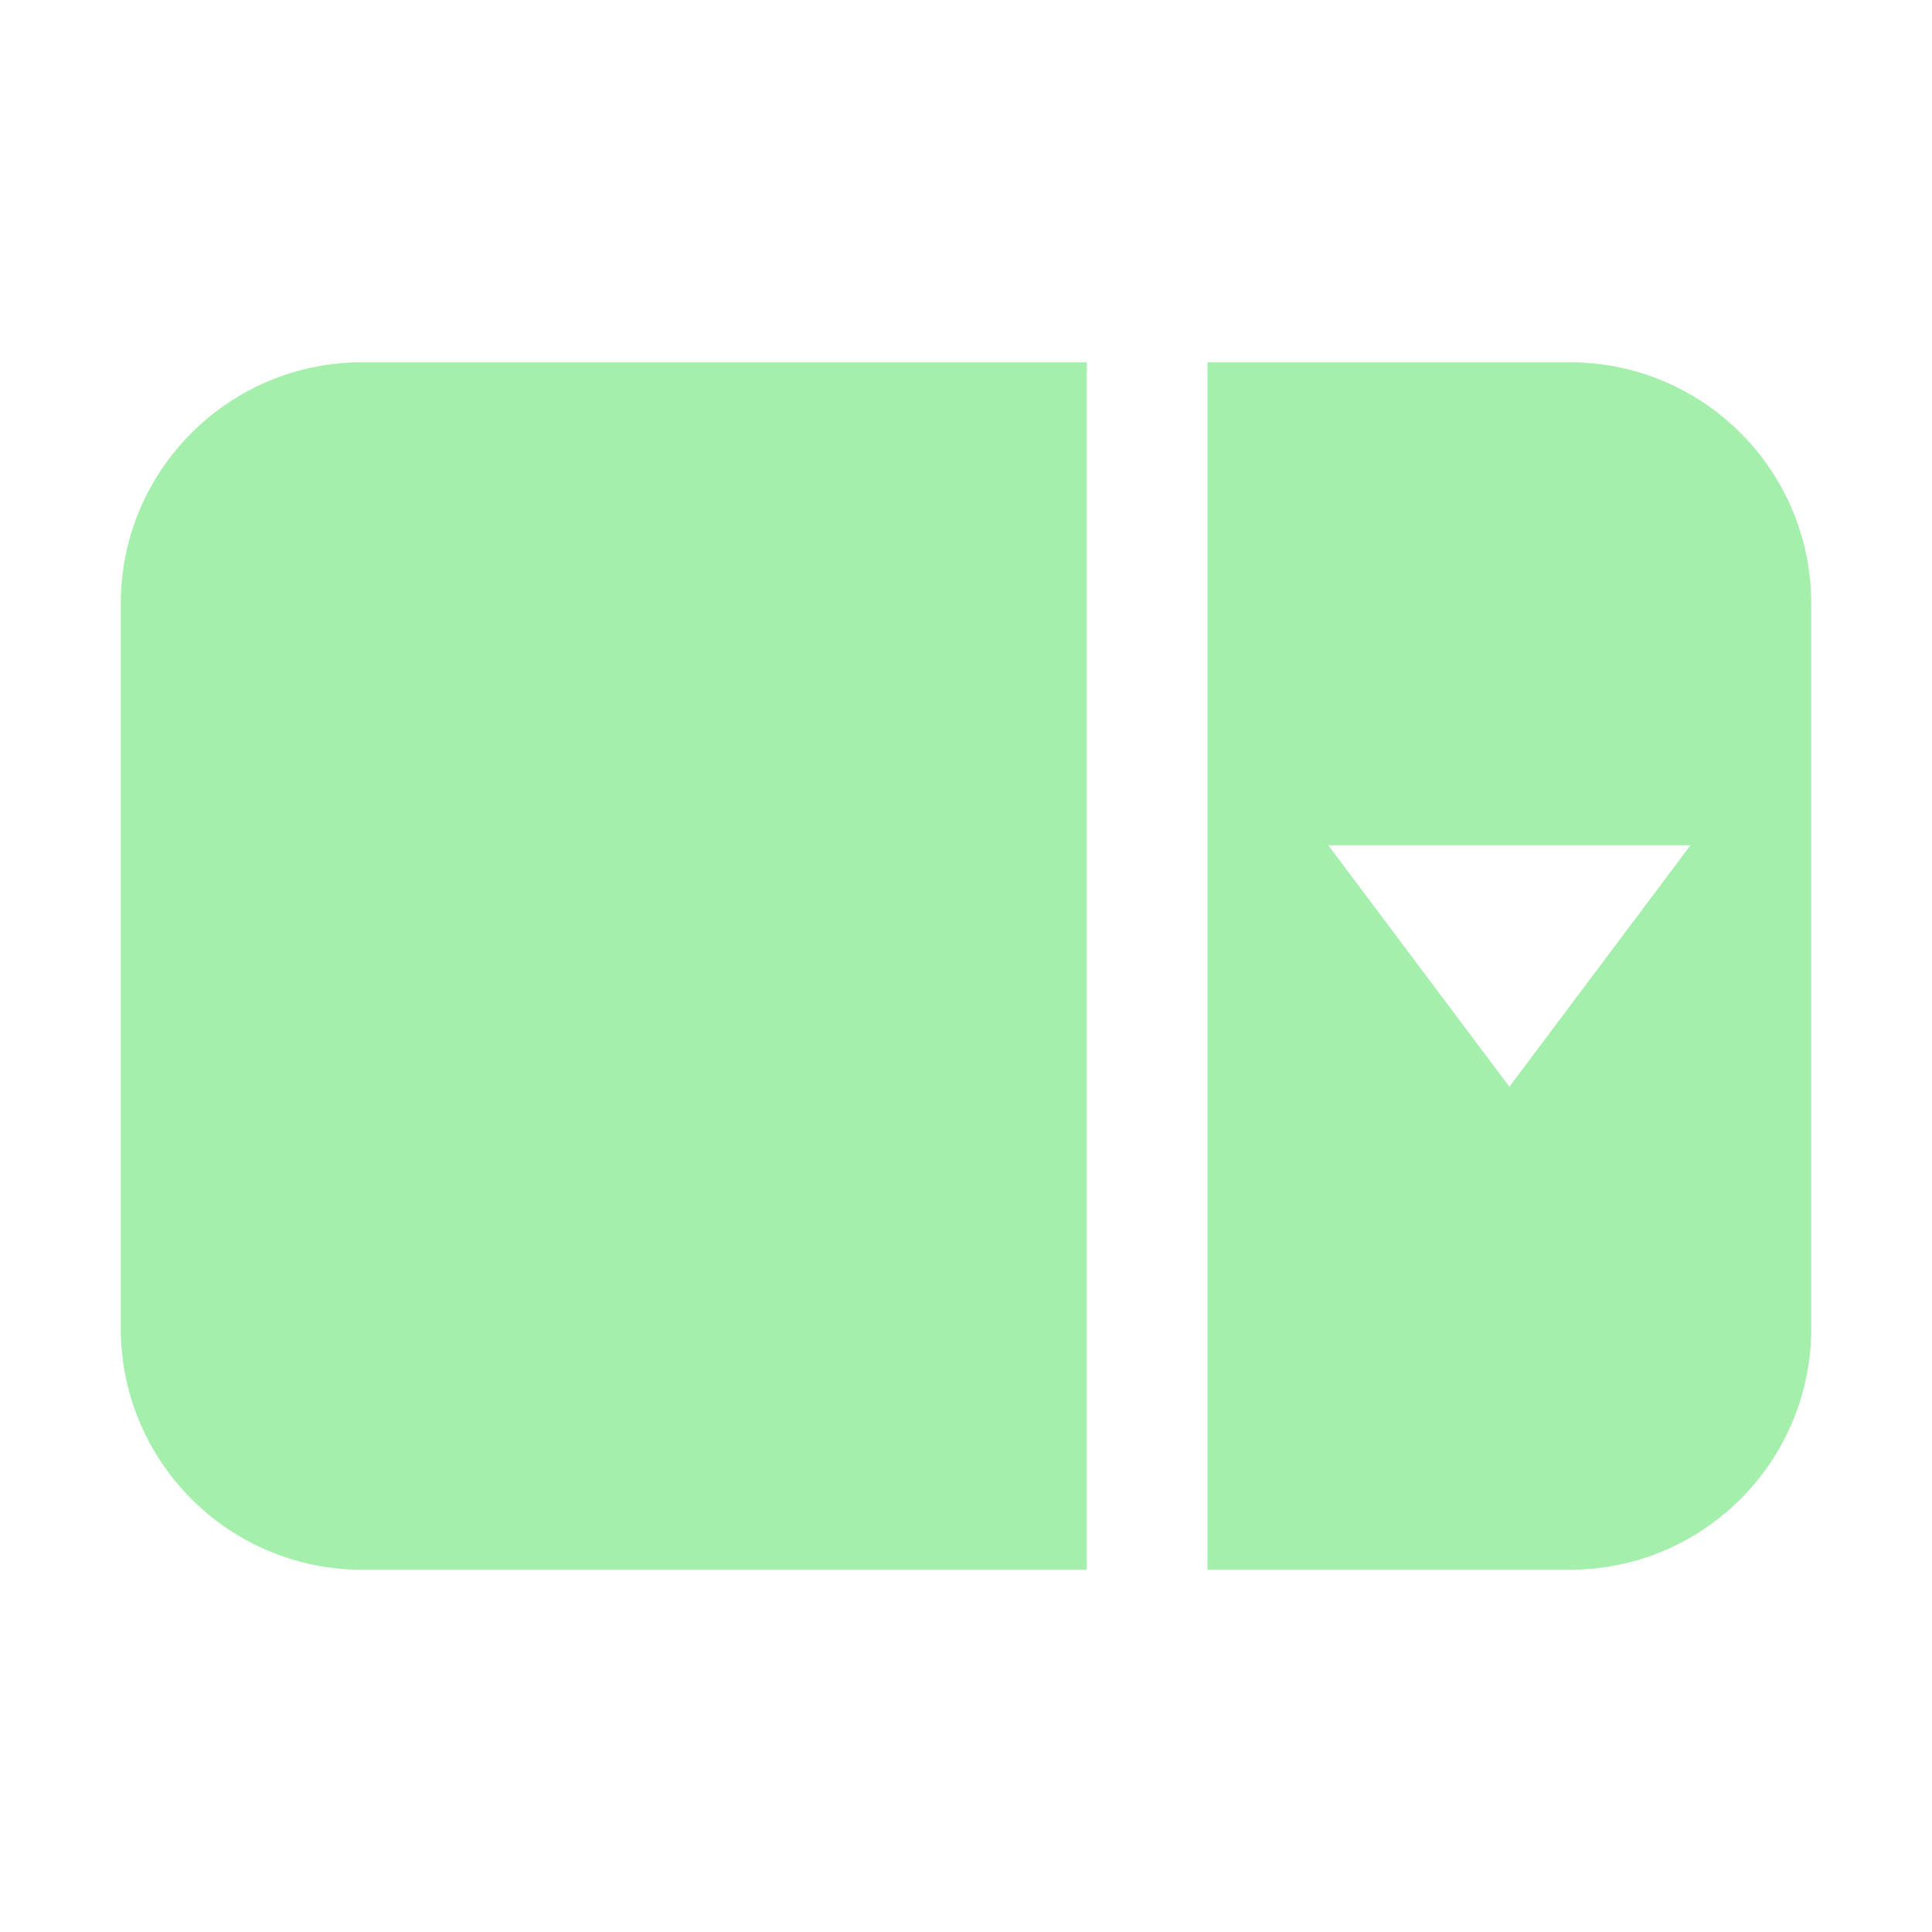
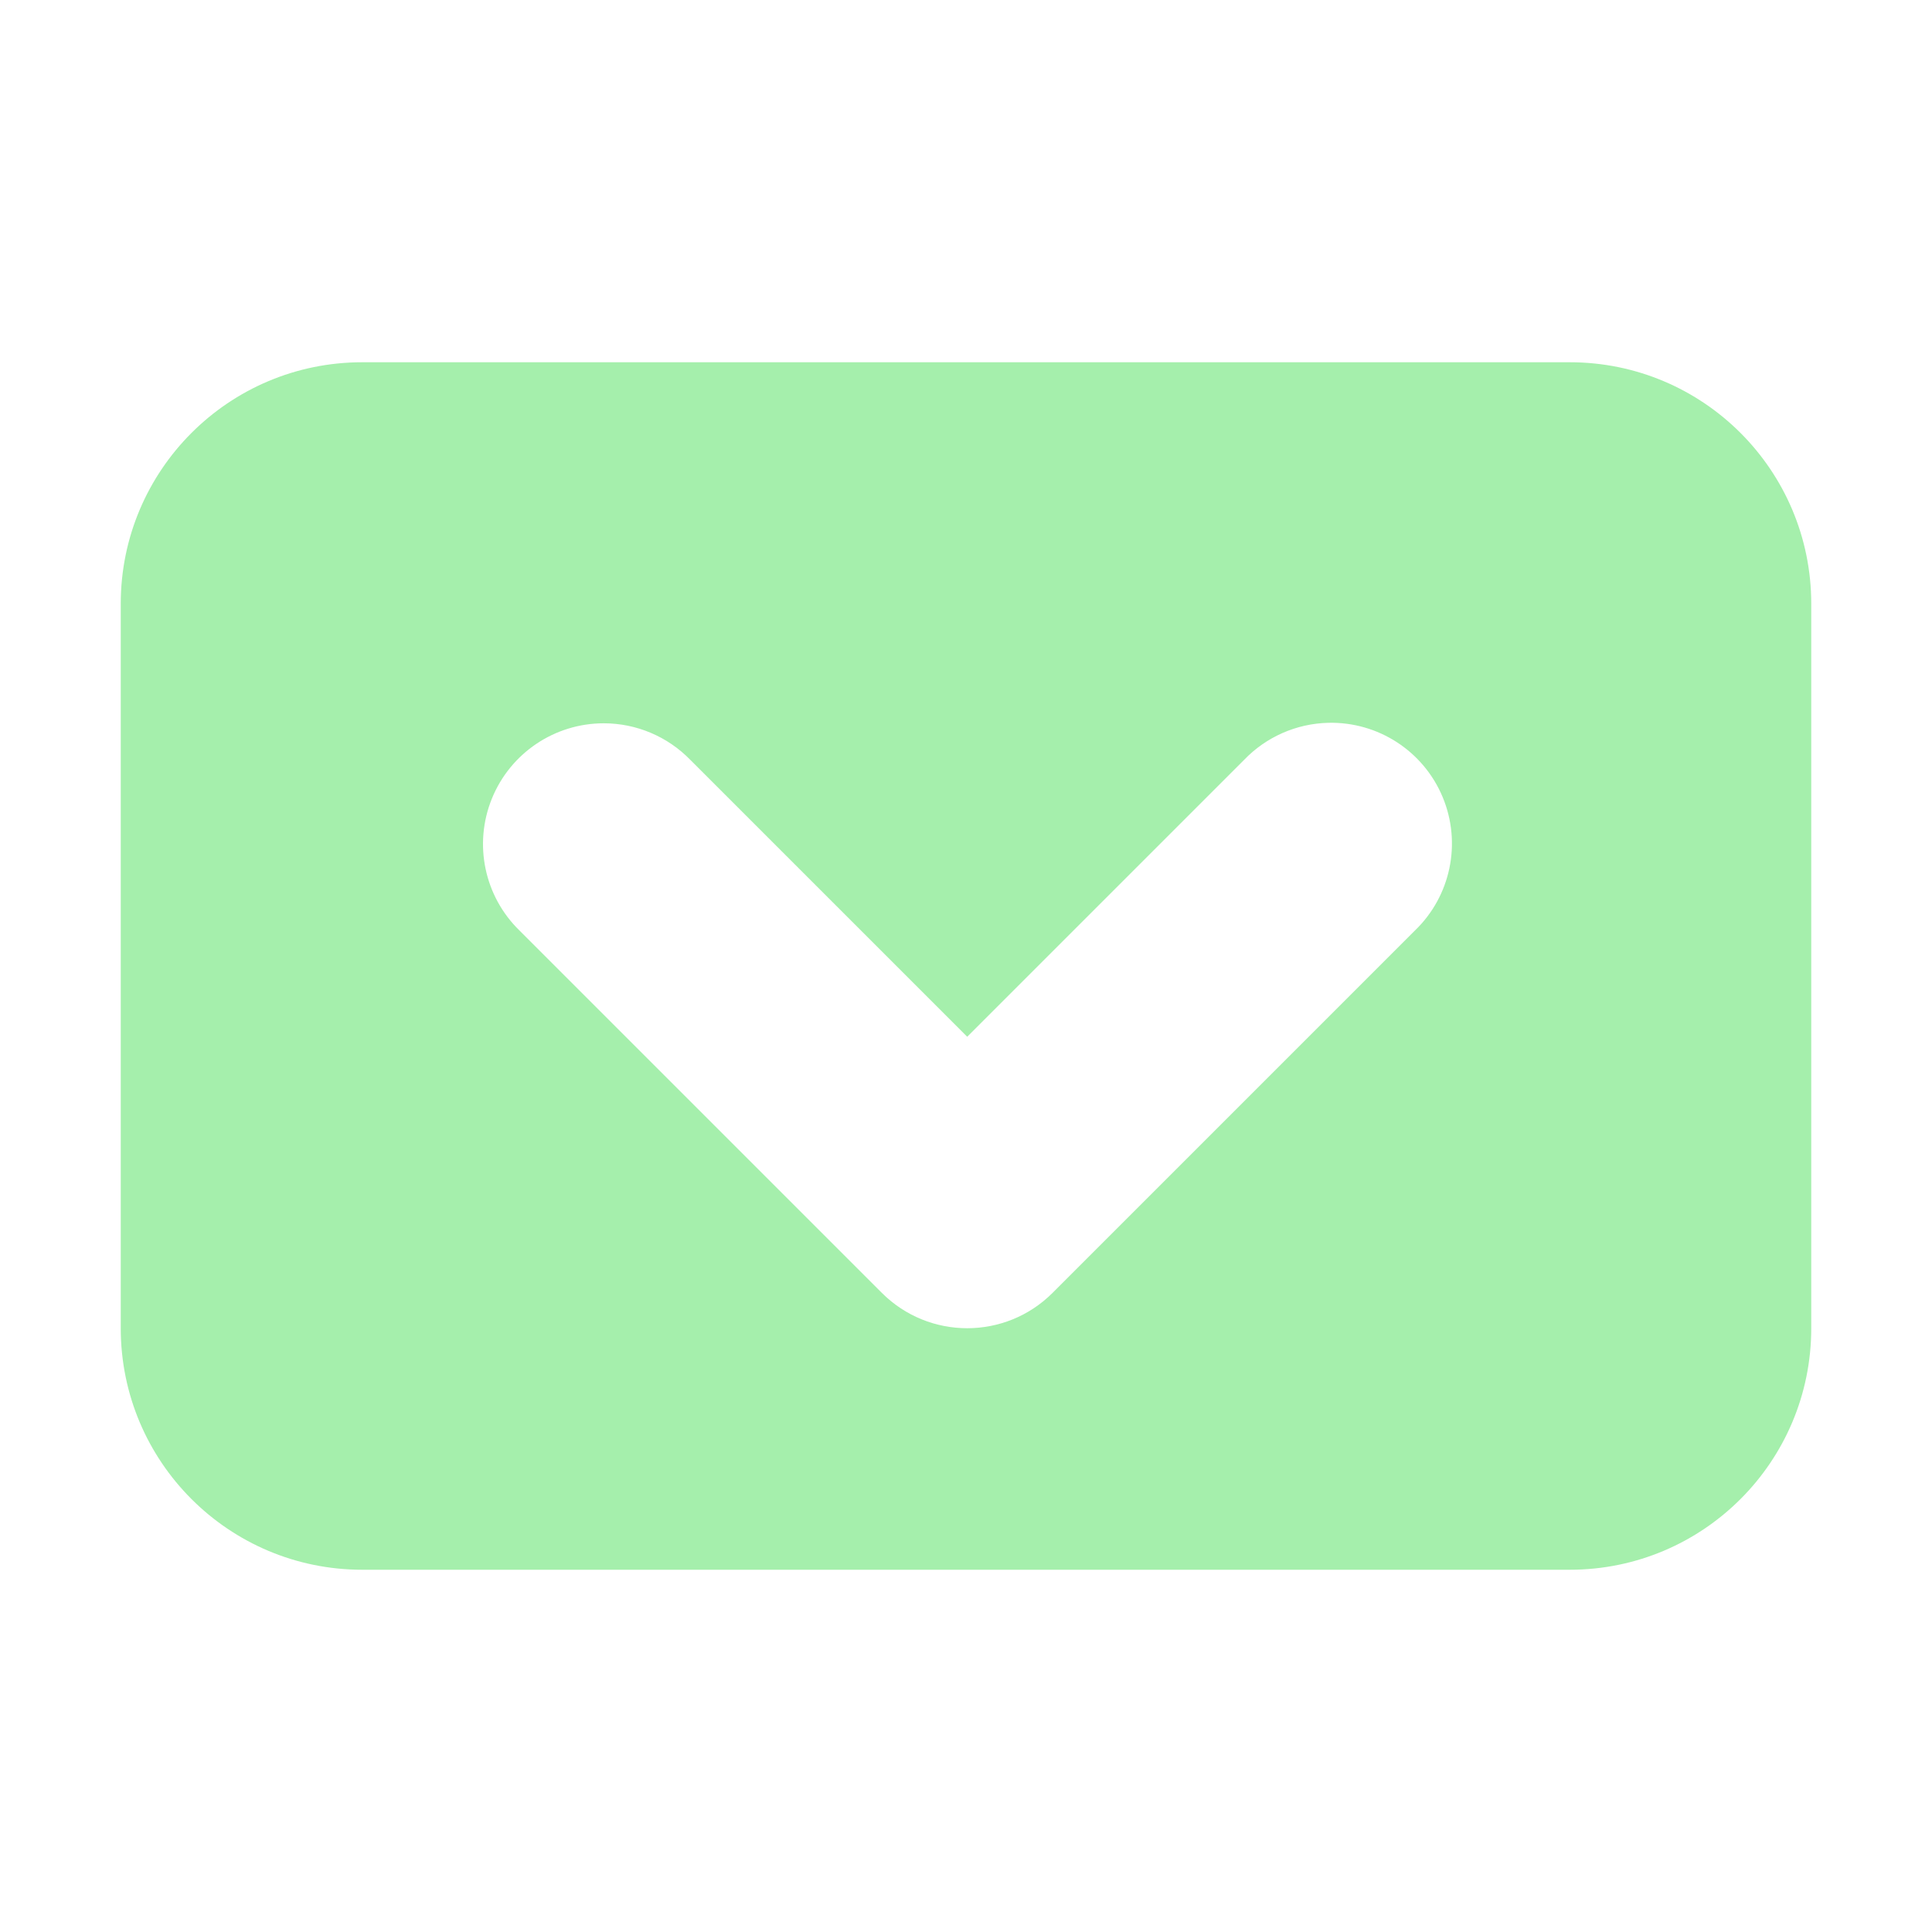
<svg xmlns="http://www.w3.org/2000/svg" width="16" height="16" viewBox="0 0 16 16" id="svg2" version="1.1">
  <defs id="defs4" />
  <g id="layer1" transform="translate(0,-1036.362)">
-     <path style="opacity:1;fill:#a5efac;fill-opacity:1;stroke:none;stroke-width:2;stroke-linecap:round;stroke-linejoin:miter;stroke-miterlimit:4;stroke-dasharray:none;stroke-dashoffset:0;stroke-opacity:1" d="M 3,3 C 1.895,3 1,3.895 1,5 l 0,6 c 0,1.105 0.895,2 2,2 L 9,13 9,3 Z m 7,0 0,10 3,0 c 1.105,0 2,-0.895 2,-2 L 15,5 C 15,3.895 14.105,3 13,3 Z m 1,4 3,0 -1.5,2 z" id="rect4140" transform="translate(0,1036.362)" />
+     <path style="opacity:1;fill:#a5efac;fill-opacity:1;stroke:none;stroke-width:2;stroke-linecap:round;stroke-linejoin:miter;stroke-miterlimit:4;stroke-dasharray:none;stroke-dashoffset:0;stroke-opacity:1" d="M 3 3 C 1.895 3 1 3.895 1 5 L 1 11 C 1 12.105 1.895 13 3 13 L 8 13 L 9 13 L 10 13 L 12 13 L 13 13 C 14.105 13 15 12.105 15 11 L 15 5 C 15 3.895 14.105 3 13 3 L 12 3 L 10 3 L 9 3 L 8 3 L 3 3 z M 11 5.986 A 1 1 0 0 1 11.717 7.707 L 8.717 10.707 A 1 1 0 0 1 7.303 10.707 L 4.303 7.707 A 1 1 0 0 1 5 5.99 A 1 1 0 0 1 5.717 6.293 L 8.01 8.586 L 10.303 6.293 A 1 1 0 0 1 11 5.986 z " transform="translate(0,1036.362)" id="rect4140" />
    <rect style="opacity:1;fill:none;fill-opacity:1;stroke:none;stroke-width:2;stroke-linecap:round;stroke-linejoin:round;stroke-miterlimit:4;stroke-dasharray:none;stroke-dashoffset:0;stroke-opacity:0.996" id="rect4181" width="4" height="4" x="4" y="1042.362" />
  </g>
</svg>
